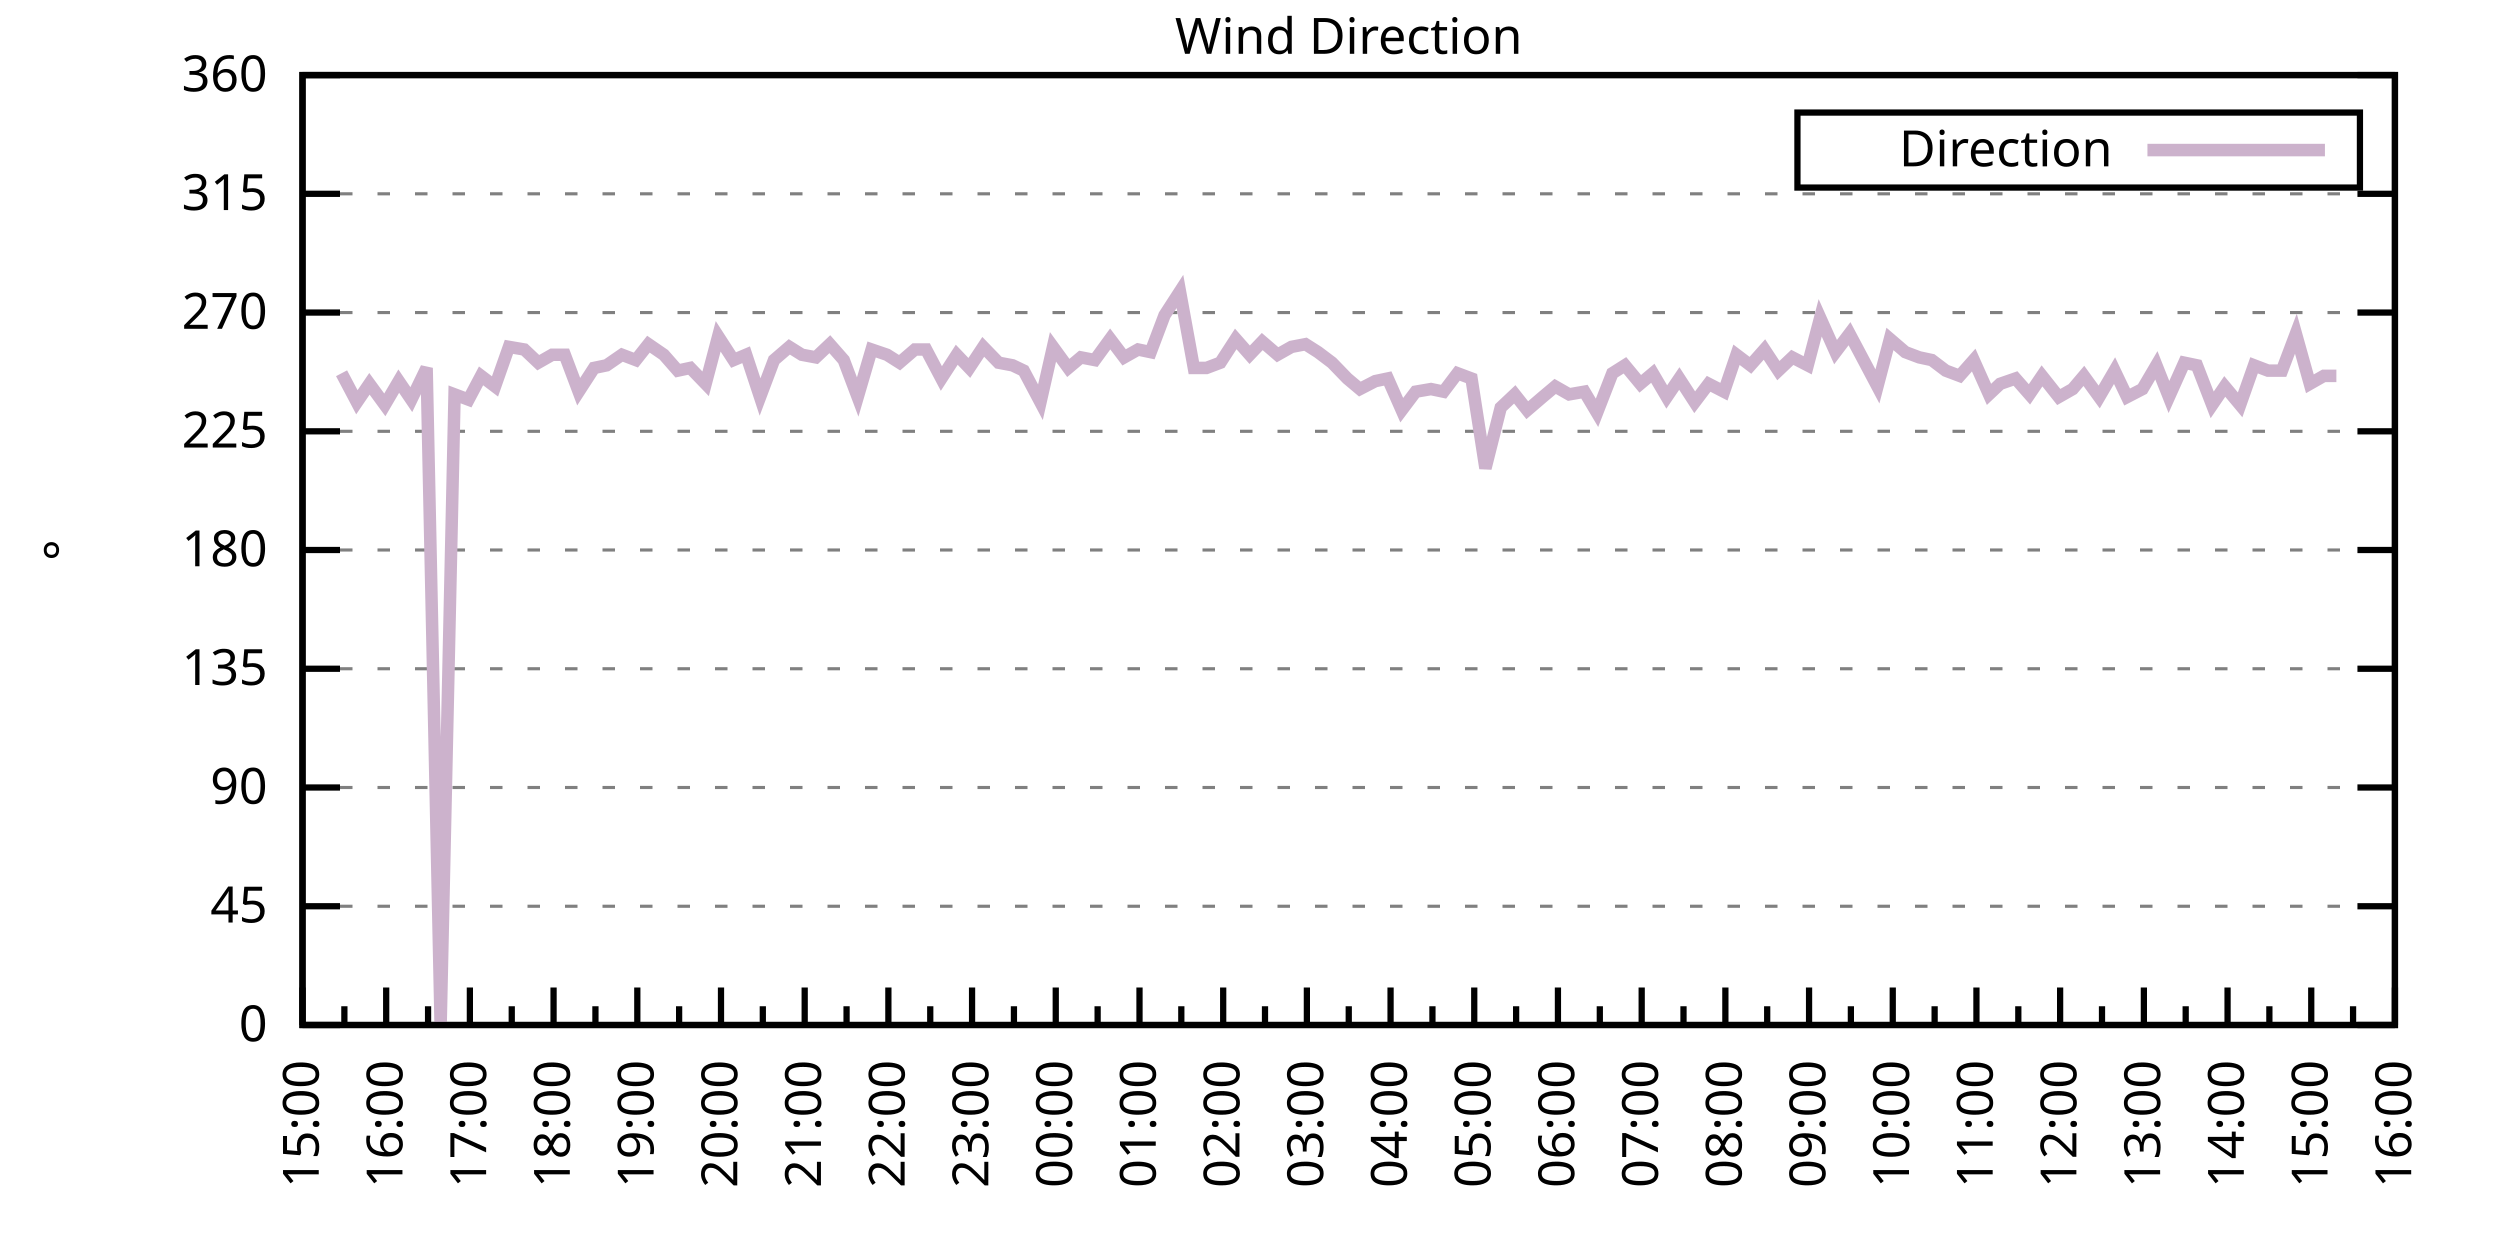
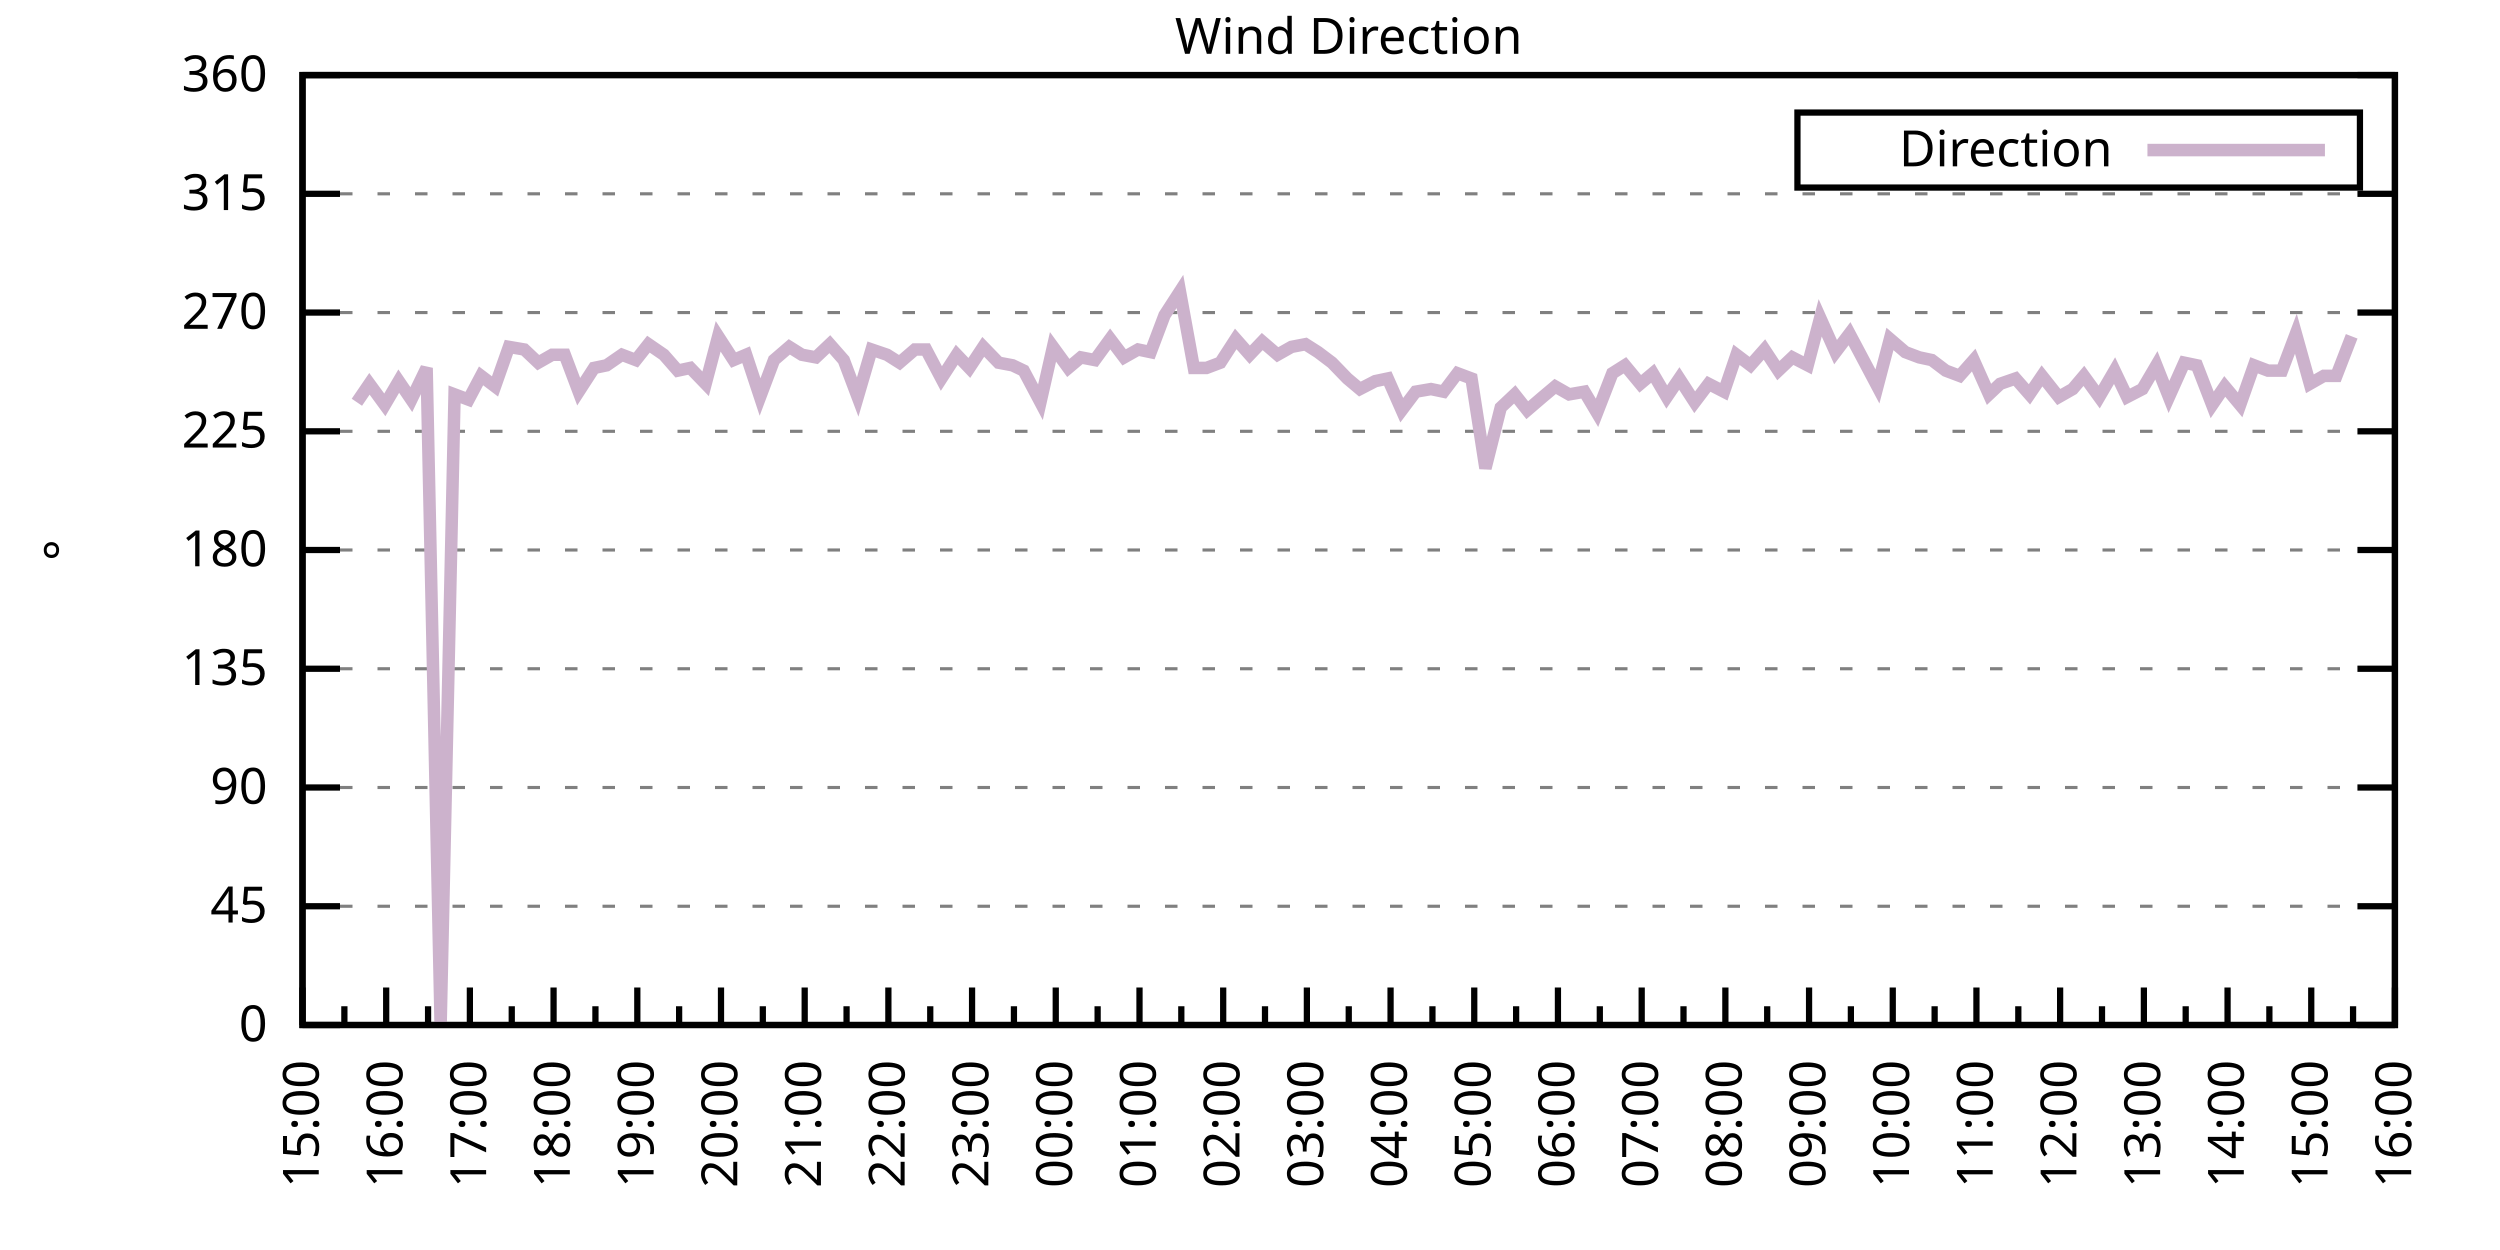
<svg xmlns="http://www.w3.org/2000/svg" xmlns:xlink="http://www.w3.org/1999/xlink" width="400" height="200" viewBox="0 0 400 200">
  <g id="gnuplot_canvas">
    <rect x="0" y="0" width="400" height="200" fill="none" />
    <defs>
      <circle id="gpDot" r="0.5" stroke-width="0.5" stroke="currentColor" />
      <path id="gpPt0" stroke-width="0.333" stroke="currentColor" d="M-1,0 h2 M0,-1 v2" />
      <path id="gpPt1" stroke-width="0.333" stroke="currentColor" d="M-1,-1 L1,1 M1,-1 L-1,1" />
      <path id="gpPt2" stroke-width="0.333" stroke="currentColor" d="M-1,0 L1,0 M0,-1 L0,1 M-1,-1 L1,1 M-1,1 L1,-1" />
      <rect id="gpPt3" stroke-width="0.333" stroke="currentColor" x="-1" y="-1" width="2" height="2" />
      <rect id="gpPt4" stroke-width="0.333" stroke="currentColor" fill="currentColor" x="-1" y="-1" width="2" height="2" />
      <circle id="gpPt5" stroke-width="0.333" stroke="currentColor" cx="0" cy="0" r="1" />
      <use xlink:href="#gpPt5" id="gpPt6" fill="currentColor" stroke="none" />
      <path id="gpPt7" stroke-width="0.333" stroke="currentColor" d="M0,-1.33 L-1.33,0.67 L1.33,0.67 z" />
      <use xlink:href="#gpPt7" id="gpPt8" fill="currentColor" stroke="none" />
      <use xlink:href="#gpPt7" id="gpPt9" stroke="currentColor" transform="rotate(180)" />
      <use xlink:href="#gpPt9" id="gpPt10" fill="currentColor" stroke="none" />
      <use xlink:href="#gpPt3" id="gpPt11" stroke="currentColor" transform="rotate(45)" />
      <use xlink:href="#gpPt11" id="gpPt12" fill="currentColor" stroke="none" />
      <path id="gpPt13" stroke-width="0.333" stroke="currentColor" d="M0,1.330 L1.265,0.411 L0.782,-1.067 L-0.782,-1.076 L-1.265,0.411 z" />
      <use xlink:href="#gpPt13" id="gpPt14" fill="currentColor" stroke="none" />
      <filter id="textbox" filterUnits="objectBoundingBox" x="0" y="0" height="1" width="1">
        <feFlood flood-color="white" flood-opacity="1" result="bgnd" />
        <feComposite in="SourceGraphic" in2="bgnd" operator="atop" />
      </filter>
      <filter id="greybox" filterUnits="objectBoundingBox" x="0" y="0" height="1" width="1">
        <feFlood flood-color="lightgrey" flood-opacity="1" result="grey" />
        <feComposite in="SourceGraphic" in2="grey" operator="atop" />
      </filter>
    </defs>
    <g fill="none" color="white" stroke="currentColor" stroke-width="1.00" stroke-linecap="butt" stroke-linejoin="miter">
</g>
    <g fill="none" color="black" stroke="currentColor" stroke-width="1.00" stroke-linecap="butt" stroke-linejoin="miter">
      <g stroke="none" shape-rendering="crispEdges">
        <polygon fill="rgb(255, 255, 255)" points="48.40,164.00 383.18,164.00 383.18,12.02 48.40,12.02 " />
      </g>
    </g>
    <g fill="none" color="black" stroke="currentColor" stroke-width="1.00" stroke-linecap="butt" stroke-linejoin="miter">
</g>
    <g fill="none" color="black" stroke="black" stroke-width="0.50" stroke-linecap="butt" stroke-linejoin="miter">
</g>
    <g fill="none" color="gray" stroke="currentColor" stroke-width="0.50" stroke-linecap="butt" stroke-linejoin="miter">
      <path stroke="gray" stroke-dasharray="2,4" class="gridline" d="M48.40,164.00 L383.19,164.00  " />
    </g>
    <g fill="none" color="gray" stroke="gray" stroke-width="1.00" stroke-linecap="butt" stroke-linejoin="miter">
</g>
    <g fill="none" color="black" stroke="currentColor" stroke-width="1.00" stroke-linecap="butt" stroke-linejoin="miter">
      <path stroke="black" d="M48.40,164.00 L54.40,164.00 M383.19,164.00 L377.19,164.00  " />
      <g transform="translate(42.80,166.60)" stroke="none" fill="black" font-family="Sans" font-size="8.00" text-anchor="end">
        <text>
          <tspan font-family="Sans"> 0</tspan>
        </text>
      </g>
    </g>
    <g fill="none" color="black" stroke="currentColor" stroke-width="1.00" stroke-linecap="butt" stroke-linejoin="miter">
</g>
    <g fill="none" color="black" stroke="black" stroke-width="0.50" stroke-linecap="butt" stroke-linejoin="miter">
</g>
    <g fill="none" color="gray" stroke="currentColor" stroke-width="0.50" stroke-linecap="butt" stroke-linejoin="miter">
      <path stroke="gray" stroke-dasharray="2,4" class="gridline" d="M48.40,145.00 L383.19,145.00  " />
    </g>
    <g fill="none" color="gray" stroke="gray" stroke-width="1.00" stroke-linecap="butt" stroke-linejoin="miter">
</g>
    <g fill="none" color="black" stroke="currentColor" stroke-width="1.00" stroke-linecap="butt" stroke-linejoin="miter">
      <path stroke="black" d="M48.40,145.00 L54.40,145.00 M383.19,145.00 L377.19,145.00  " />
      <g transform="translate(42.80,147.60)" stroke="none" fill="black" font-family="Sans" font-size="8.00" text-anchor="end">
        <text>
          <tspan font-family="Sans"> 45</tspan>
        </text>
      </g>
    </g>
    <g fill="none" color="black" stroke="currentColor" stroke-width="1.00" stroke-linecap="butt" stroke-linejoin="miter">
</g>
    <g fill="none" color="black" stroke="black" stroke-width="0.50" stroke-linecap="butt" stroke-linejoin="miter">
</g>
    <g fill="none" color="gray" stroke="currentColor" stroke-width="0.50" stroke-linecap="butt" stroke-linejoin="miter">
      <path stroke="gray" stroke-dasharray="2,4" class="gridline" d="M48.40,126.00 L383.19,126.00  " />
    </g>
    <g fill="none" color="gray" stroke="gray" stroke-width="1.00" stroke-linecap="butt" stroke-linejoin="miter">
</g>
    <g fill="none" color="black" stroke="currentColor" stroke-width="1.00" stroke-linecap="butt" stroke-linejoin="miter">
      <path stroke="black" d="M48.40,126.00 L54.40,126.00 M383.19,126.00 L377.19,126.00  " />
      <g transform="translate(42.80,128.60)" stroke="none" fill="black" font-family="Sans" font-size="8.00" text-anchor="end">
        <text>
          <tspan font-family="Sans"> 90</tspan>
        </text>
      </g>
    </g>
    <g fill="none" color="black" stroke="currentColor" stroke-width="1.00" stroke-linecap="butt" stroke-linejoin="miter">
</g>
    <g fill="none" color="black" stroke="black" stroke-width="0.50" stroke-linecap="butt" stroke-linejoin="miter">
</g>
    <g fill="none" color="gray" stroke="currentColor" stroke-width="0.50" stroke-linecap="butt" stroke-linejoin="miter">
      <path stroke="gray" stroke-dasharray="2,4" class="gridline" d="M48.40,107.00 L383.19,107.00  " />
    </g>
    <g fill="none" color="gray" stroke="gray" stroke-width="1.00" stroke-linecap="butt" stroke-linejoin="miter">
</g>
    <g fill="none" color="black" stroke="currentColor" stroke-width="1.00" stroke-linecap="butt" stroke-linejoin="miter">
      <path stroke="black" d="M48.40,107.00 L54.40,107.00 M383.19,107.00 L377.19,107.00  " />
      <g transform="translate(42.80,109.60)" stroke="none" fill="black" font-family="Sans" font-size="8.00" text-anchor="end">
        <text>
          <tspan font-family="Sans"> 135</tspan>
        </text>
      </g>
    </g>
    <g fill="none" color="black" stroke="currentColor" stroke-width="1.00" stroke-linecap="butt" stroke-linejoin="miter">
</g>
    <g fill="none" color="black" stroke="black" stroke-width="0.50" stroke-linecap="butt" stroke-linejoin="miter">
</g>
    <g fill="none" color="gray" stroke="currentColor" stroke-width="0.50" stroke-linecap="butt" stroke-linejoin="miter">
      <path stroke="gray" stroke-dasharray="2,4" class="gridline" d="M48.40,88.00 L383.19,88.00  " />
    </g>
    <g fill="none" color="gray" stroke="gray" stroke-width="1.00" stroke-linecap="butt" stroke-linejoin="miter">
</g>
    <g fill="none" color="black" stroke="currentColor" stroke-width="1.00" stroke-linecap="butt" stroke-linejoin="miter">
      <path stroke="black" d="M48.40,88.00 L54.40,88.00 M383.19,88.00 L377.19,88.00  " />
      <g transform="translate(42.80,90.60)" stroke="none" fill="black" font-family="Sans" font-size="8.00" text-anchor="end">
        <text>
          <tspan font-family="Sans"> 180</tspan>
        </text>
      </g>
    </g>
    <g fill="none" color="black" stroke="currentColor" stroke-width="1.00" stroke-linecap="butt" stroke-linejoin="miter">
</g>
    <g fill="none" color="black" stroke="black" stroke-width="0.50" stroke-linecap="butt" stroke-linejoin="miter">
</g>
    <g fill="none" color="gray" stroke="currentColor" stroke-width="0.50" stroke-linecap="butt" stroke-linejoin="miter">
      <path stroke="gray" stroke-dasharray="2,4" class="gridline" d="M48.40,69.01 L383.19,69.01  " />
    </g>
    <g fill="none" color="gray" stroke="gray" stroke-width="1.00" stroke-linecap="butt" stroke-linejoin="miter">
</g>
    <g fill="none" color="black" stroke="currentColor" stroke-width="1.00" stroke-linecap="butt" stroke-linejoin="miter">
      <path stroke="black" d="M48.40,69.01 L54.40,69.01 M383.19,69.01 L377.19,69.01  " />
      <g transform="translate(42.80,71.61)" stroke="none" fill="black" font-family="Sans" font-size="8.00" text-anchor="end">
        <text>
          <tspan font-family="Sans"> 225</tspan>
        </text>
      </g>
    </g>
    <g fill="none" color="black" stroke="currentColor" stroke-width="1.00" stroke-linecap="butt" stroke-linejoin="miter">
</g>
    <g fill="none" color="black" stroke="black" stroke-width="0.50" stroke-linecap="butt" stroke-linejoin="miter">
</g>
    <g fill="none" color="gray" stroke="currentColor" stroke-width="0.50" stroke-linecap="butt" stroke-linejoin="miter">
      <path stroke="gray" stroke-dasharray="2,4" class="gridline" d="M48.40,50.01 L383.19,50.01  " />
    </g>
    <g fill="none" color="gray" stroke="gray" stroke-width="1.00" stroke-linecap="butt" stroke-linejoin="miter">
</g>
    <g fill="none" color="black" stroke="currentColor" stroke-width="1.00" stroke-linecap="butt" stroke-linejoin="miter">
      <path stroke="black" d="M48.40,50.01 L54.40,50.01 M383.19,50.01 L377.19,50.01  " />
      <g transform="translate(42.80,52.61)" stroke="none" fill="black" font-family="Sans" font-size="8.00" text-anchor="end">
        <text>
          <tspan font-family="Sans"> 270</tspan>
        </text>
      </g>
    </g>
    <g fill="none" color="black" stroke="currentColor" stroke-width="1.00" stroke-linecap="butt" stroke-linejoin="miter">
</g>
    <g fill="none" color="black" stroke="black" stroke-width="0.50" stroke-linecap="butt" stroke-linejoin="miter">
</g>
    <g fill="none" color="gray" stroke="currentColor" stroke-width="0.50" stroke-linecap="butt" stroke-linejoin="miter">
      <path stroke="gray" stroke-dasharray="2,4" class="gridline" d="M48.40,31.01 L383.19,31.01  " />
    </g>
    <g fill="none" color="gray" stroke="gray" stroke-width="1.00" stroke-linecap="butt" stroke-linejoin="miter">
</g>
    <g fill="none" color="black" stroke="currentColor" stroke-width="1.00" stroke-linecap="butt" stroke-linejoin="miter">
      <path stroke="black" d="M48.40,31.01 L54.40,31.01 M383.19,31.01 L377.19,31.01  " />
      <g transform="translate(42.80,33.61)" stroke="none" fill="black" font-family="Sans" font-size="8.00" text-anchor="end">
        <text>
          <tspan font-family="Sans"> 315</tspan>
        </text>
      </g>
    </g>
    <g fill="none" color="black" stroke="currentColor" stroke-width="1.00" stroke-linecap="butt" stroke-linejoin="miter">
</g>
    <g fill="none" color="black" stroke="black" stroke-width="0.50" stroke-linecap="butt" stroke-linejoin="miter">
</g>
    <g fill="none" color="gray" stroke="currentColor" stroke-width="0.50" stroke-linecap="butt" stroke-linejoin="miter">
      <path stroke="gray" stroke-dasharray="2,4" class="gridline" d="M48.40,12.01 L383.19,12.01  " />
    </g>
    <g fill="none" color="gray" stroke="gray" stroke-width="1.00" stroke-linecap="butt" stroke-linejoin="miter">
</g>
    <g fill="none" color="black" stroke="currentColor" stroke-width="1.00" stroke-linecap="butt" stroke-linejoin="miter">
      <path stroke="black" d="M48.40,12.01 L54.40,12.01 M383.19,12.01 L377.19,12.01  " />
      <g transform="translate(42.80,14.61)" stroke="none" fill="black" font-family="Sans" font-size="8.00" text-anchor="end">
        <text>
          <tspan font-family="Sans"> 360</tspan>
        </text>
      </g>
    </g>
    <g fill="none" color="black" stroke="currentColor" stroke-width="1.00" stroke-linecap="butt" stroke-linejoin="miter">
      <path stroke="black" d="M48.40,164.00 L48.40,158.00  " />
      <g transform="translate(51.00,169.60) rotate(270)" stroke="none" fill="black" font-family="Sans" font-size="8.00" text-anchor="end">
        <text>
          <tspan font-family="Sans">15:00</tspan>
        </text>
      </g>
    </g>
    <g fill="none" color="black" stroke="currentColor" stroke-width="1.00" stroke-linecap="butt" stroke-linejoin="miter">
      <path stroke="black" d="M55.10,164.00 L55.10,161.00 M61.79,164.00 L61.79,158.00  " />
      <g transform="translate(64.39,169.60) rotate(270)" stroke="none" fill="black" font-family="Sans" font-size="8.00" text-anchor="end">
        <text>
          <tspan font-family="Sans">16:00</tspan>
        </text>
      </g>
    </g>
    <g fill="none" color="black" stroke="currentColor" stroke-width="1.00" stroke-linecap="butt" stroke-linejoin="miter">
      <path stroke="black" d="M68.49,164.00 L68.49,161.00 M75.18,164.00 L75.18,158.00  " />
      <g transform="translate(77.78,169.60) rotate(270)" stroke="none" fill="black" font-family="Sans" font-size="8.00" text-anchor="end">
        <text>
          <tspan font-family="Sans">17:00</tspan>
        </text>
      </g>
    </g>
    <g fill="none" color="black" stroke="currentColor" stroke-width="1.00" stroke-linecap="butt" stroke-linejoin="miter">
      <path stroke="black" d="M81.88,164.00 L81.88,161.00 M88.57,164.00 L88.57,158.00  " />
      <g transform="translate(91.17,169.60) rotate(270)" stroke="none" fill="black" font-family="Sans" font-size="8.00" text-anchor="end">
        <text>
          <tspan font-family="Sans">18:00</tspan>
        </text>
      </g>
    </g>
    <g fill="none" color="black" stroke="currentColor" stroke-width="1.00" stroke-linecap="butt" stroke-linejoin="miter">
      <path stroke="black" d="M95.27,164.00 L95.27,161.00 M101.97,164.00 L101.97,158.00  " />
      <g transform="translate(104.57,169.60) rotate(270)" stroke="none" fill="black" font-family="Sans" font-size="8.00" text-anchor="end">
        <text>
          <tspan font-family="Sans">19:00</tspan>
        </text>
      </g>
    </g>
    <g fill="none" color="black" stroke="currentColor" stroke-width="1.00" stroke-linecap="butt" stroke-linejoin="miter">
      <path stroke="black" d="M108.66,164.00 L108.66,161.00 M115.36,164.00 L115.36,158.00  " />
      <g transform="translate(117.96,169.60) rotate(270)" stroke="none" fill="black" font-family="Sans" font-size="8.00" text-anchor="end">
        <text>
          <tspan font-family="Sans">20:00</tspan>
        </text>
      </g>
    </g>
    <g fill="none" color="black" stroke="currentColor" stroke-width="1.00" stroke-linecap="butt" stroke-linejoin="miter">
      <path stroke="black" d="M122.05,164.00 L122.05,161.00 M128.75,164.00 L128.75,158.00  " />
      <g transform="translate(131.35,169.60) rotate(270)" stroke="none" fill="black" font-family="Sans" font-size="8.00" text-anchor="end">
        <text>
          <tspan font-family="Sans">21:00</tspan>
        </text>
      </g>
    </g>
    <g fill="none" color="black" stroke="currentColor" stroke-width="1.00" stroke-linecap="butt" stroke-linejoin="miter">
      <path stroke="black" d="M135.45,164.00 L135.45,161.00 M142.14,164.00 L142.14,158.00  " />
      <g transform="translate(144.74,169.60) rotate(270)" stroke="none" fill="black" font-family="Sans" font-size="8.00" text-anchor="end">
        <text>
          <tspan font-family="Sans">22:00</tspan>
        </text>
      </g>
    </g>
    <g fill="none" color="black" stroke="currentColor" stroke-width="1.00" stroke-linecap="butt" stroke-linejoin="miter">
      <path stroke="black" d="M148.84,164.00 L148.84,161.00 M155.53,164.00 L155.53,158.00  " />
      <g transform="translate(158.13,169.60) rotate(270)" stroke="none" fill="black" font-family="Sans" font-size="8.00" text-anchor="end">
        <text>
          <tspan font-family="Sans">23:00</tspan>
        </text>
      </g>
    </g>
    <g fill="none" color="black" stroke="currentColor" stroke-width="1.00" stroke-linecap="butt" stroke-linejoin="miter">
      <path stroke="black" d="M162.23,164.00 L162.23,161.00 M168.92,164.00 L168.92,158.00  " />
      <g transform="translate(171.52,169.60) rotate(270)" stroke="none" fill="black" font-family="Sans" font-size="8.00" text-anchor="end">
        <text>
          <tspan font-family="Sans">00:00</tspan>
        </text>
      </g>
    </g>
    <g fill="none" color="black" stroke="currentColor" stroke-width="1.00" stroke-linecap="butt" stroke-linejoin="miter">
      <path stroke="black" d="M175.62,164.00 L175.62,161.00 M182.32,164.00 L182.32,158.00  " />
      <g transform="translate(184.92,169.60) rotate(270)" stroke="none" fill="black" font-family="Sans" font-size="8.00" text-anchor="end">
        <text>
          <tspan font-family="Sans">01:00</tspan>
        </text>
      </g>
    </g>
    <g fill="none" color="black" stroke="currentColor" stroke-width="1.00" stroke-linecap="butt" stroke-linejoin="miter">
      <path stroke="black" d="M189.01,164.00 L189.01,161.00 M195.71,164.00 L195.71,158.00  " />
      <g transform="translate(198.31,169.60) rotate(270)" stroke="none" fill="black" font-family="Sans" font-size="8.00" text-anchor="end">
        <text>
          <tspan font-family="Sans">02:00</tspan>
        </text>
      </g>
    </g>
    <g fill="none" color="black" stroke="currentColor" stroke-width="1.00" stroke-linecap="butt" stroke-linejoin="miter">
      <path stroke="black" d="M202.40,164.00 L202.40,161.00 M209.10,164.00 L209.10,158.00  " />
      <g transform="translate(211.70,169.60) rotate(270)" stroke="none" fill="black" font-family="Sans" font-size="8.00" text-anchor="end">
        <text>
          <tspan font-family="Sans">03:00</tspan>
        </text>
      </g>
    </g>
    <g fill="none" color="black" stroke="currentColor" stroke-width="1.00" stroke-linecap="butt" stroke-linejoin="miter">
      <path stroke="black" d="M215.80,164.00 L215.80,161.00 M222.49,164.00 L222.49,158.00  " />
      <g transform="translate(225.09,169.60) rotate(270)" stroke="none" fill="black" font-family="Sans" font-size="8.00" text-anchor="end">
        <text>
          <tspan font-family="Sans">04:00</tspan>
        </text>
      </g>
    </g>
    <g fill="none" color="black" stroke="currentColor" stroke-width="1.00" stroke-linecap="butt" stroke-linejoin="miter">
      <path stroke="black" d="M229.19,164.00 L229.19,161.00 M235.88,164.00 L235.88,158.00  " />
      <g transform="translate(238.48,169.60) rotate(270)" stroke="none" fill="black" font-family="Sans" font-size="8.00" text-anchor="end">
        <text>
          <tspan font-family="Sans">05:00</tspan>
        </text>
      </g>
    </g>
    <g fill="none" color="black" stroke="currentColor" stroke-width="1.00" stroke-linecap="butt" stroke-linejoin="miter">
      <path stroke="black" d="M242.58,164.00 L242.58,161.00 M249.27,164.00 L249.27,158.00  " />
      <g transform="translate(251.87,169.60) rotate(270)" stroke="none" fill="black" font-family="Sans" font-size="8.00" text-anchor="end">
        <text>
          <tspan font-family="Sans">06:00</tspan>
        </text>
      </g>
    </g>
    <g fill="none" color="black" stroke="currentColor" stroke-width="1.00" stroke-linecap="butt" stroke-linejoin="miter">
      <path stroke="black" d="M255.97,164.00 L255.97,161.00 M262.67,164.00 L262.67,158.00  " />
      <g transform="translate(265.27,169.60) rotate(270)" stroke="none" fill="black" font-family="Sans" font-size="8.00" text-anchor="end">
        <text>
          <tspan font-family="Sans">07:00</tspan>
        </text>
      </g>
    </g>
    <g fill="none" color="black" stroke="currentColor" stroke-width="1.00" stroke-linecap="butt" stroke-linejoin="miter">
      <path stroke="black" d="M269.36,164.00 L269.36,161.00 M276.06,164.00 L276.06,158.00  " />
      <g transform="translate(278.66,169.60) rotate(270)" stroke="none" fill="black" font-family="Sans" font-size="8.00" text-anchor="end">
        <text>
          <tspan font-family="Sans">08:00</tspan>
        </text>
      </g>
    </g>
    <g fill="none" color="black" stroke="currentColor" stroke-width="1.00" stroke-linecap="butt" stroke-linejoin="miter">
      <path stroke="black" d="M282.75,164.00 L282.75,161.00 M289.45,164.00 L289.45,158.00  " />
      <g transform="translate(292.05,169.60) rotate(270)" stroke="none" fill="black" font-family="Sans" font-size="8.00" text-anchor="end">
        <text>
          <tspan font-family="Sans">09:00</tspan>
        </text>
      </g>
    </g>
    <g fill="none" color="black" stroke="currentColor" stroke-width="1.00" stroke-linecap="butt" stroke-linejoin="miter">
      <path stroke="black" d="M296.14,164.00 L296.14,161.00 M302.84,164.00 L302.84,158.00  " />
      <g transform="translate(305.44,169.60) rotate(270)" stroke="none" fill="black" font-family="Sans" font-size="8.00" text-anchor="end">
        <text>
          <tspan font-family="Sans">10:00</tspan>
        </text>
      </g>
    </g>
    <g fill="none" color="black" stroke="currentColor" stroke-width="1.00" stroke-linecap="butt" stroke-linejoin="miter">
      <path stroke="black" d="M309.54,164.00 L309.54,161.00 M316.23,164.00 L316.23,158.00  " />
      <g transform="translate(318.83,169.60) rotate(270)" stroke="none" fill="black" font-family="Sans" font-size="8.00" text-anchor="end">
        <text>
          <tspan font-family="Sans">11:00</tspan>
        </text>
      </g>
    </g>
    <g fill="none" color="black" stroke="currentColor" stroke-width="1.00" stroke-linecap="butt" stroke-linejoin="miter">
      <path stroke="black" d="M322.93,164.00 L322.93,161.00 M329.62,164.00 L329.62,158.00  " />
      <g transform="translate(332.22,169.60) rotate(270)" stroke="none" fill="black" font-family="Sans" font-size="8.00" text-anchor="end">
        <text>
          <tspan font-family="Sans">12:00</tspan>
        </text>
      </g>
    </g>
    <g fill="none" color="black" stroke="currentColor" stroke-width="1.00" stroke-linecap="butt" stroke-linejoin="miter">
      <path stroke="black" d="M336.32,164.00 L336.32,161.00 M343.02,164.00 L343.02,158.00  " />
      <g transform="translate(345.62,169.60) rotate(270)" stroke="none" fill="black" font-family="Sans" font-size="8.00" text-anchor="end">
        <text>
          <tspan font-family="Sans">13:00</tspan>
        </text>
      </g>
    </g>
    <g fill="none" color="black" stroke="currentColor" stroke-width="1.00" stroke-linecap="butt" stroke-linejoin="miter">
      <path stroke="black" d="M349.71,164.00 L349.71,161.00 M356.41,164.00 L356.41,158.00  " />
      <g transform="translate(359.01,169.60) rotate(270)" stroke="none" fill="black" font-family="Sans" font-size="8.00" text-anchor="end">
        <text>
          <tspan font-family="Sans">14:00</tspan>
        </text>
      </g>
    </g>
    <g fill="none" color="black" stroke="currentColor" stroke-width="1.00" stroke-linecap="butt" stroke-linejoin="miter">
      <path stroke="black" d="M363.10,164.00 L363.10,161.00 M369.80,164.00 L369.80,158.00  " />
      <g transform="translate(372.40,169.60) rotate(270)" stroke="none" fill="black" font-family="Sans" font-size="8.00" text-anchor="end">
        <text>
          <tspan font-family="Sans">15:00</tspan>
        </text>
      </g>
    </g>
    <g fill="none" color="black" stroke="currentColor" stroke-width="1.00" stroke-linecap="butt" stroke-linejoin="miter">
      <path stroke="black" d="M376.49,164.00 L376.49,161.00 M383.19,164.00 L383.19,158.00  " />
      <g transform="translate(385.79,169.60) rotate(270)" stroke="none" fill="black" font-family="Sans" font-size="8.00" text-anchor="end">
        <text>
          <tspan font-family="Sans">16:00</tspan>
        </text>
      </g>
    </g>
    <g fill="none" color="black" stroke="currentColor" stroke-width="1.00" stroke-linecap="butt" stroke-linejoin="miter">
</g>
    <g fill="none" color="black" stroke="currentColor" stroke-width="1.00" stroke-linecap="butt" stroke-linejoin="miter">
      <path stroke="black" d="M48.40,12.01 L48.40,164.00 L383.19,164.00 L383.19,12.01 L48.40,12.01 Z  " />
    </g>
    <g fill="none" color="black" stroke="currentColor" stroke-width="1.00" stroke-linecap="butt" stroke-linejoin="miter">
      <g transform="translate(12.80,88.01) rotate(270)" stroke="none" fill="black" font-family="Sans" font-size="8.00" text-anchor="middle">
        <text>
          <tspan font-family="Sans">°</tspan>
        </text>
      </g>
    </g>
    <g fill="none" color="black" stroke="currentColor" stroke-width="1.00" stroke-linecap="butt" stroke-linejoin="miter">
</g>
    <g fill="none" color="black" stroke="currentColor" stroke-width="1.00" stroke-linecap="butt" stroke-linejoin="miter">
      <path stroke="black" d="M287.59,30.01 L287.59,18.01 L377.59,18.01 L377.59,30.01 L287.59,30.01 Z  " />
    </g>
    <g id="Wind_direction_plot_1">
      <g fill="none" color="white" stroke="black" stroke-width="2.00" stroke-linecap="butt" stroke-linejoin="miter">
</g>
      <g fill="none" color="black" stroke="currentColor" stroke-width="2.00" stroke-linecap="butt" stroke-linejoin="miter">
        <g transform="translate(337.99,26.61)" stroke="none" fill="black" font-family="Sans" font-size="8.00" text-anchor="end">
          <text>
            <tspan font-family="Sans">Direction</tspan>
          </text>
        </g>
      </g>
      <g fill="none" color="black" stroke="currentColor" stroke-width="2.00" stroke-linecap="butt" stroke-linejoin="miter">
-         <path stroke="rgb(204, 178, 204)" d="M343.59,24.01 L371.99,24.01 M54.65,59.72 L57.10,64.36 L59.11,61.41 L61.57,64.78 L63.80,60.98 L65.81,63.94   L68.26,58.87 L70.50,164.00 L72.73,63.10 L74.96,63.94 L76.97,60.14 L79.20,61.83 L81.43,55.50 L83.89,55.92   L86.12,58.03 L88.35,56.76 L90.36,56.76 L92.59,62.67 L95.05,58.87 L97.06,58.45 L99.51,56.76 L101.74,57.61   L103.75,55.07 L106.21,56.76 L108.44,59.30 L110.45,58.87 L112.90,61.41 L114.91,53.81 L117.37,57.61 L119.38,56.76   L121.61,63.52 L123.84,57.61 L126.29,55.50 L128.30,56.76 L130.54,57.18 L132.77,55.07 L135.00,57.61 L137.23,63.52   L139.46,55.92 L141.92,56.76 L143.93,58.03 L146.38,55.92 L148.17,55.92 L150.62,60.56 L153.08,56.76 L155.09,58.87   L157.32,55.50 L159.77,58.03 L162.01,58.45 L163.79,59.30 L166.47,64.36 L168.48,55.50 L170.93,58.87 L172.94,57.18   L175.17,57.61 L177.63,54.23 L179.86,57.18 L182.09,55.92 L184.10,56.34 L186.33,50.43 L188.79,46.63 L191.02,58.87   L193.03,58.87 L195.26,58.03 L197.72,54.23 L199.95,56.76 L201.96,54.65 L204.41,56.76 L206.64,55.50 L208.88,55.07   L210.88,56.34 L213.12,58.03 L215.57,60.56 L217.58,62.25 L220.04,60.98 L222.04,60.56 L224.28,65.63 L226.51,62.67   L228.96,62.25 L230.97,62.67 L233.20,59.72 L235.44,60.56 L237.67,74.92 L240.12,65.21 L242.36,63.10 L244.36,65.63   L246.82,63.52 L248.83,61.83 L251.06,63.10 L253.51,62.67 L255.52,66.05 L257.98,59.72 L259.99,58.45 L262.44,61.41   L264.45,59.72 L266.68,63.52 L268.69,60.56 L271.15,64.36 L273.38,61.41 L275.83,62.67 L277.84,56.76 L280.07,58.45   L282.31,55.92 L284.54,59.30 L286.77,57.18 L289.23,58.45 L291.23,50.85 L293.69,56.34 L295.92,53.39 L297.93,57.18   L300.39,61.83 L302.39,54.23 L304.85,56.34 L307.08,57.18 L309.09,57.61 L311.32,59.30 L313.55,60.14 L315.79,57.61   L318.24,63.10 L320.03,61.41 L322.48,60.56 L324.71,63.10 L326.72,60.14 L329.40,63.52 L331.63,62.25 L333.42,60.14   L335.87,63.52 L338.33,59.30 L340.34,63.52 L342.79,62.25 L345.02,58.45 L347.03,63.52 L349.49,58.03 L351.50,58.45   L353.95,64.78 L355.96,61.83 L358.42,64.78 L360.65,58.45 L362.88,59.30 L365.11,59.30 L367.34,53.39 L369.58,61.41   L371.81,60.14 L373.82,60.14  " />
+         <path stroke="rgb(204, 178, 204)" d="M343.59,24.01 L371.99,24.01 M57.10,64.36 L59.11,61.41 L61.57,64.78 L63.80,60.98 L65.81,63.94 L68.26,58.87   L70.50,164.00 L72.73,63.10 L74.96,63.94 L76.97,60.14 L79.20,61.83 L81.43,55.50 L83.89,55.92 L86.12,58.03   L88.35,56.76 L90.36,56.76 L92.59,62.67 L95.05,58.87 L97.06,58.45 L99.51,56.76 L101.74,57.61 L103.75,55.07   L106.21,56.76 L108.44,59.30 L110.45,58.87 L112.90,61.41 L114.91,53.81 L117.37,57.61 L119.38,56.76 L121.61,63.52   L123.84,57.61 L126.29,55.50 L128.30,56.76 L130.54,57.18 L132.77,55.07 L135.00,57.61 L137.23,63.52 L139.46,55.92   L141.92,56.76 L143.93,58.03 L146.38,55.92 L148.17,55.92 L150.62,60.56 L153.08,56.76 L155.09,58.87 L157.32,55.50   L159.77,58.03 L162.01,58.45 L163.79,59.30 L166.47,64.36 L168.48,55.50 L170.93,58.87 L172.94,57.18 L175.17,57.61   L177.63,54.23 L179.86,57.18 L182.09,55.92 L184.10,56.34 L186.33,50.43 L188.79,46.63 L191.02,58.87 L193.03,58.87   L195.26,58.03 L197.72,54.23 L199.95,56.76 L201.96,54.65 L204.41,56.76 L206.64,55.50 L208.88,55.07 L210.88,56.34   L213.12,58.03 L215.57,60.56 L217.58,62.25 L220.04,60.98 L222.04,60.56 L224.28,65.63 L226.51,62.67 L228.96,62.25   L230.97,62.67 L233.20,59.72 L235.44,60.56 L237.67,74.92 L240.12,65.21 L242.36,63.10 L244.36,65.63 L246.82,63.52   L248.83,61.83 L251.06,63.10 L253.51,62.67 L255.52,66.05 L257.98,59.72 L259.99,58.45 L262.44,61.41 L264.45,59.72   L266.68,63.52 L268.69,60.56 L271.15,64.36 L273.38,61.41 L275.83,62.67 L277.84,56.76 L280.07,58.45 L282.31,55.92   L284.54,59.30 L286.77,57.18 L289.23,58.45 L291.23,50.85 L293.69,56.34 L295.92,53.39 L297.93,57.18 L300.39,61.83   L302.39,54.23 L304.85,56.34 L307.08,57.18 L309.09,57.61 L311.32,59.30 L313.55,60.14 L315.79,57.61 L318.24,63.10   L320.03,61.41 L322.48,60.56 L324.71,63.10 L326.72,60.14 L329.40,63.52 L331.63,62.25 L333.42,60.14 L335.87,63.52   L338.33,59.30 L340.34,63.52 L342.79,62.25 L345.02,58.45 L347.03,63.52 L349.49,58.03 L351.50,58.45 L353.95,64.78   L355.96,61.83 L358.42,64.78 L360.65,58.45 L362.88,59.30 L365.11,59.30 L367.34,53.39 L369.58,61.41 L371.81,60.14   L373.82,60.14 L376.27,53.81  " />
      </g>
    </g>
    <g fill="none" color="black" stroke="currentColor" stroke-width="2.00" stroke-linecap="butt" stroke-linejoin="miter">
</g>
    <g fill="none" color="black" stroke="black" stroke-width="1.00" stroke-linecap="butt" stroke-linejoin="miter">
</g>
    <g fill="none" color="black" stroke="currentColor" stroke-width="1.00" stroke-linecap="butt" stroke-linejoin="miter">
      <path stroke="black" d="M48.40,12.01 L48.40,164.00 L383.19,164.00 L383.19,12.01 L48.40,12.01 Z  " />
    </g>
    <g fill="none" color="black" stroke="currentColor" stroke-width="1.00" stroke-linecap="butt" stroke-linejoin="miter">
      <g transform="translate(215.79,8.61)" stroke="none" fill="black" font-family="Sans" font-size="8.00" text-anchor="middle">
        <text>
          <tspan font-family="Sans">Wind Direction</tspan>
        </text>
      </g>
    </g>
    <g fill="none" color="black" stroke="currentColor" stroke-width="1.00" stroke-linecap="butt" stroke-linejoin="miter">
</g>
  </g>
</svg>
